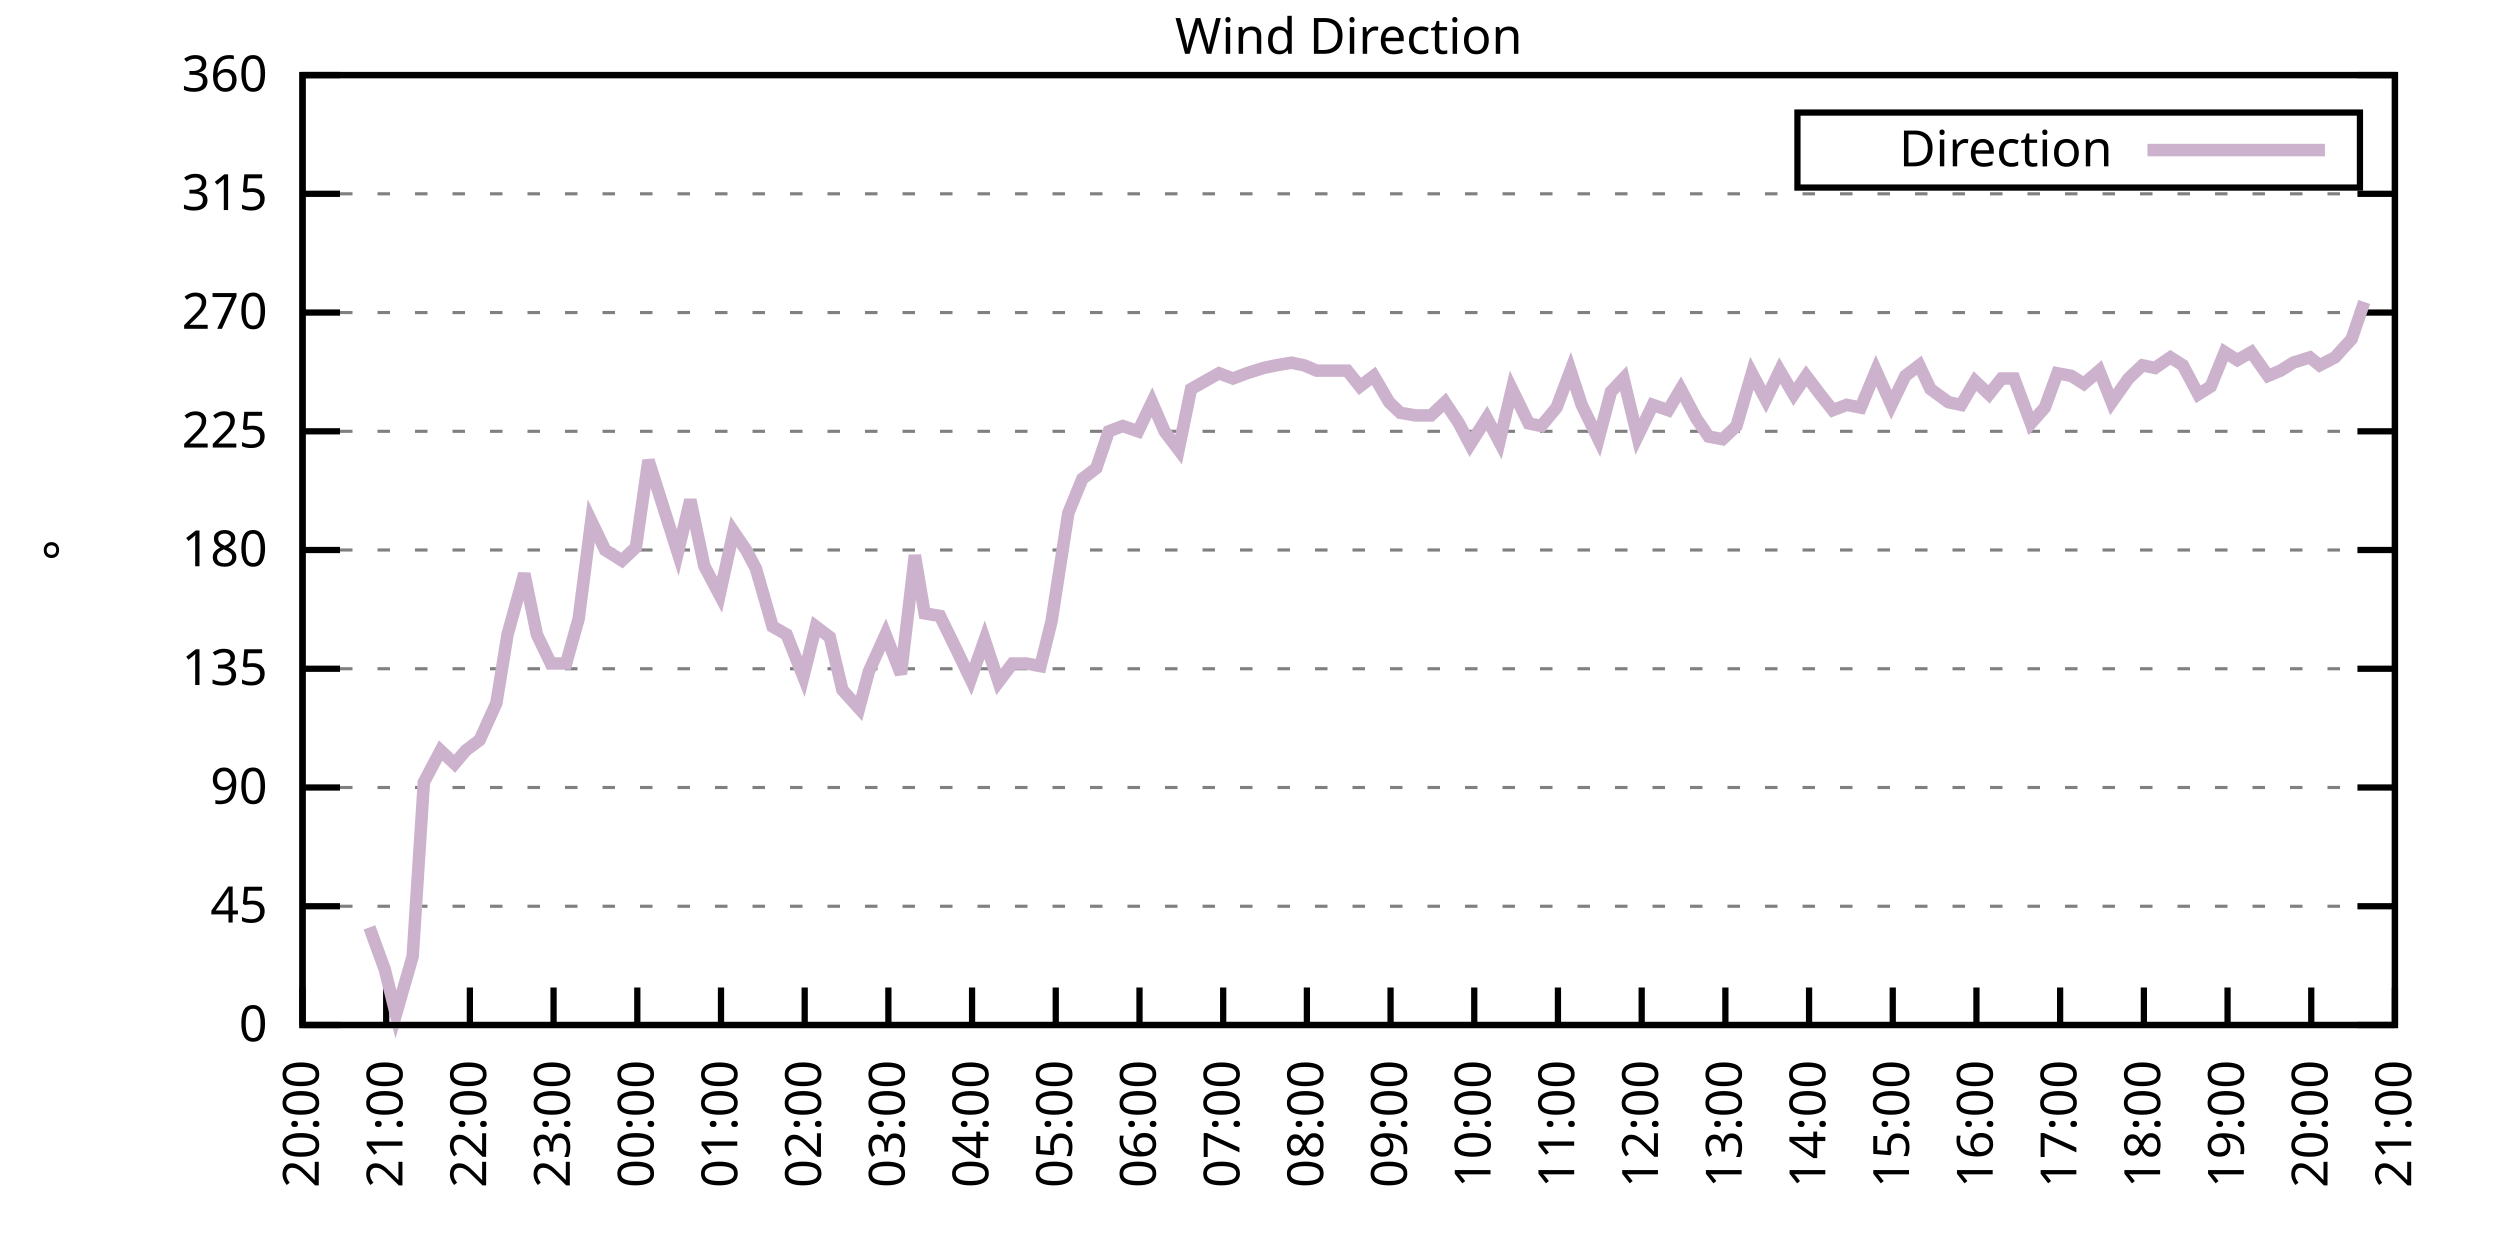
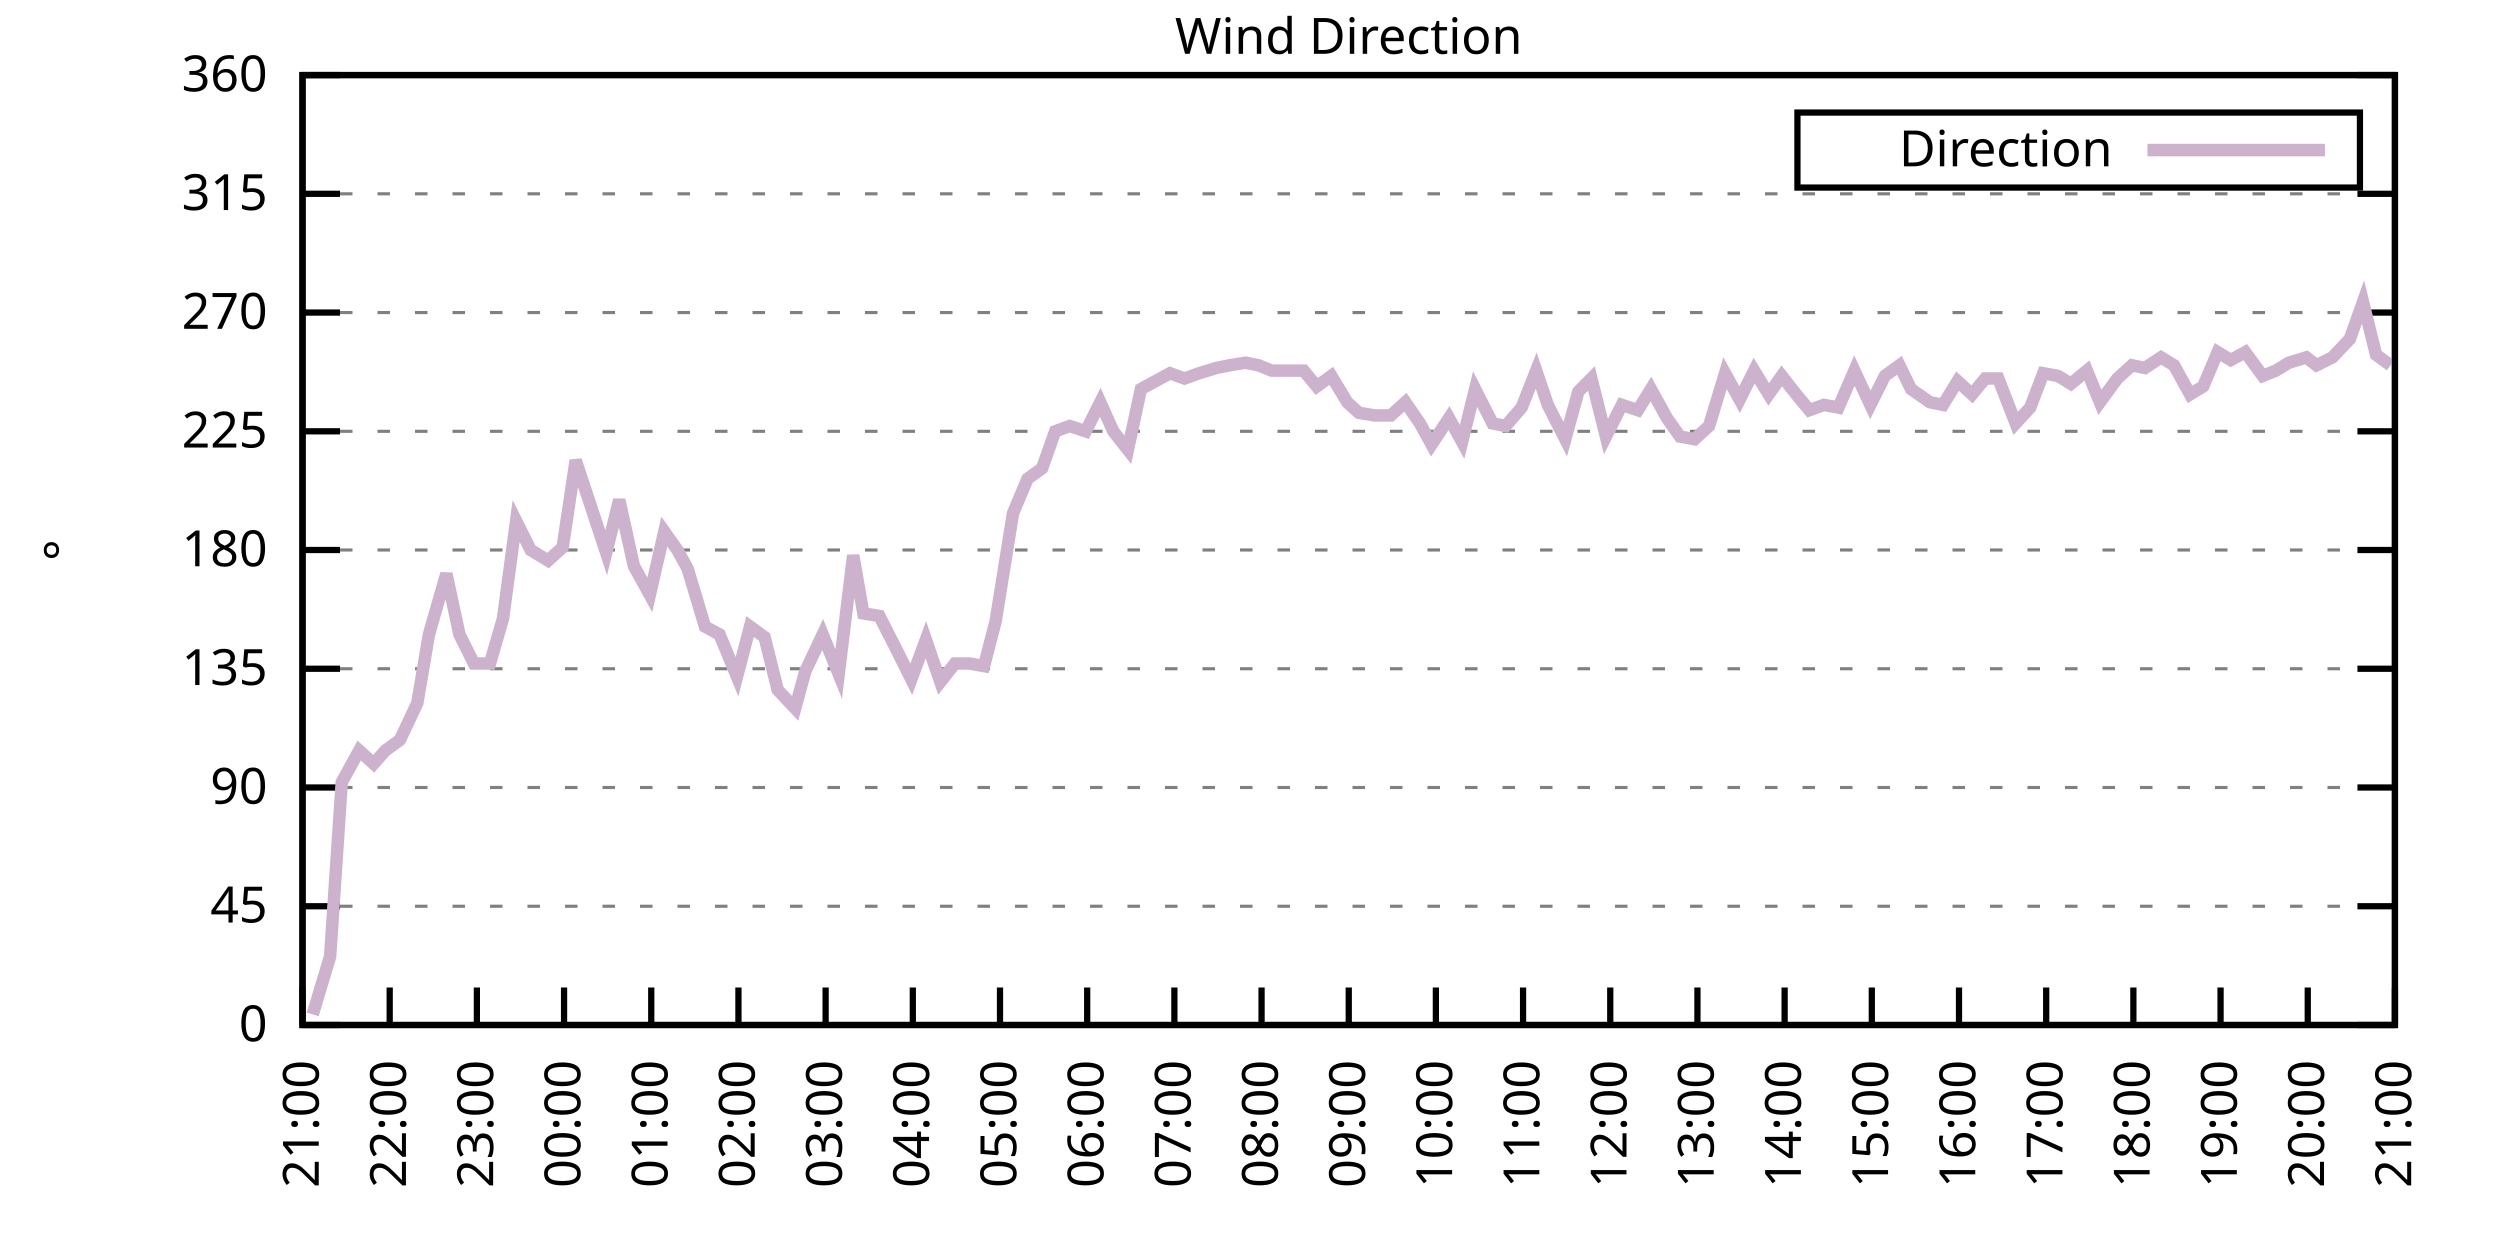
<svg xmlns="http://www.w3.org/2000/svg" xmlns:xlink="http://www.w3.org/1999/xlink" width="400" height="200" viewBox="0 0 400 200">
  <g id="gnuplot_canvas">
    <rect x="0" y="0" width="400" height="200" fill="none" />
    <defs>
      <circle id="gpDot" r="0.5" stroke-width="0.5" stroke="currentColor" />
      <path id="gpPt0" stroke-width="0.333" stroke="currentColor" d="M-1,0 h2 M0,-1 v2" />
      <path id="gpPt1" stroke-width="0.333" stroke="currentColor" d="M-1,-1 L1,1 M1,-1 L-1,1" />
      <path id="gpPt2" stroke-width="0.333" stroke="currentColor" d="M-1,0 L1,0 M0,-1 L0,1 M-1,-1 L1,1 M-1,1 L1,-1" />
      <rect id="gpPt3" stroke-width="0.333" stroke="currentColor" x="-1" y="-1" width="2" height="2" />
      <rect id="gpPt4" stroke-width="0.333" stroke="currentColor" fill="currentColor" x="-1" y="-1" width="2" height="2" />
      <circle id="gpPt5" stroke-width="0.333" stroke="currentColor" cx="0" cy="0" r="1" />
      <use xlink:href="#gpPt5" id="gpPt6" fill="currentColor" stroke="none" />
      <path id="gpPt7" stroke-width="0.333" stroke="currentColor" d="M0,-1.33 L-1.33,0.67 L1.33,0.67 z" />
      <use xlink:href="#gpPt7" id="gpPt8" fill="currentColor" stroke="none" />
      <use xlink:href="#gpPt7" id="gpPt9" stroke="currentColor" transform="rotate(180)" />
      <use xlink:href="#gpPt9" id="gpPt10" fill="currentColor" stroke="none" />
      <use xlink:href="#gpPt3" id="gpPt11" stroke="currentColor" transform="rotate(45)" />
      <use xlink:href="#gpPt11" id="gpPt12" fill="currentColor" stroke="none" />
      <path id="gpPt13" stroke-width="0.333" stroke="currentColor" d="M0,1.330 L1.265,0.411 L0.782,-1.067 L-0.782,-1.076 L-1.265,0.411 z" />
      <use xlink:href="#gpPt13" id="gpPt14" fill="currentColor" stroke="none" />
      <filter id="textbox" filterUnits="objectBoundingBox" x="0" y="0" height="1" width="1">
        <feFlood flood-color="white" flood-opacity="1" result="bgnd" />
        <feComposite in="SourceGraphic" in2="bgnd" operator="atop" />
      </filter>
      <filter id="greybox" filterUnits="objectBoundingBox" x="0" y="0" height="1" width="1">
        <feFlood flood-color="lightgrey" flood-opacity="1" result="grey" />
        <feComposite in="SourceGraphic" in2="grey" operator="atop" />
      </filter>
    </defs>
    <g fill="none" color="white" stroke="currentColor" stroke-width="1.00" stroke-linecap="butt" stroke-linejoin="miter">
</g>
    <g fill="none" color="black" stroke="currentColor" stroke-width="1.00" stroke-linecap="butt" stroke-linejoin="miter">
      <g stroke="none" shape-rendering="crispEdges">
        <polygon fill="rgb(255, 255, 255)" points="48.40,164.00 383.18,164.00 383.18,12.02 48.40,12.02 " />
      </g>
    </g>
    <g fill="none" color="black" stroke="currentColor" stroke-width="1.00" stroke-linecap="butt" stroke-linejoin="miter">
</g>
    <g fill="none" color="black" stroke="black" stroke-width="0.50" stroke-linecap="butt" stroke-linejoin="miter">
</g>
    <g fill="none" color="gray" stroke="currentColor" stroke-width="0.50" stroke-linecap="butt" stroke-linejoin="miter">
      <path stroke="gray" stroke-dasharray="2,4" class="gridline" d="M48.40,164.00 L383.19,164.00  " />
    </g>
    <g fill="none" color="gray" stroke="gray" stroke-width="1.00" stroke-linecap="butt" stroke-linejoin="miter">
</g>
    <g fill="none" color="black" stroke="currentColor" stroke-width="1.00" stroke-linecap="butt" stroke-linejoin="miter">
      <path stroke="black" d="M48.40,164.00 L54.40,164.00 M383.19,164.00 L377.19,164.00  " />
      <g transform="translate(42.80,166.60)" stroke="none" fill="black" font-family="Sans" font-size="8.00" text-anchor="end">
        <text>
          <tspan font-family="Sans"> 0</tspan>
        </text>
      </g>
    </g>
    <g fill="none" color="black" stroke="currentColor" stroke-width="1.00" stroke-linecap="butt" stroke-linejoin="miter">
</g>
    <g fill="none" color="black" stroke="black" stroke-width="0.50" stroke-linecap="butt" stroke-linejoin="miter">
</g>
    <g fill="none" color="gray" stroke="currentColor" stroke-width="0.50" stroke-linecap="butt" stroke-linejoin="miter">
      <path stroke="gray" stroke-dasharray="2,4" class="gridline" d="M48.40,145.00 L383.19,145.00  " />
    </g>
    <g fill="none" color="gray" stroke="gray" stroke-width="1.00" stroke-linecap="butt" stroke-linejoin="miter">
</g>
    <g fill="none" color="black" stroke="currentColor" stroke-width="1.00" stroke-linecap="butt" stroke-linejoin="miter">
      <path stroke="black" d="M48.40,145.00 L54.40,145.00 M383.19,145.00 L377.19,145.00  " />
      <g transform="translate(42.80,147.60)" stroke="none" fill="black" font-family="Sans" font-size="8.00" text-anchor="end">
        <text>
          <tspan font-family="Sans"> 45</tspan>
        </text>
      </g>
    </g>
    <g fill="none" color="black" stroke="currentColor" stroke-width="1.00" stroke-linecap="butt" stroke-linejoin="miter">
</g>
    <g fill="none" color="black" stroke="black" stroke-width="0.50" stroke-linecap="butt" stroke-linejoin="miter">
</g>
    <g fill="none" color="gray" stroke="currentColor" stroke-width="0.50" stroke-linecap="butt" stroke-linejoin="miter">
      <path stroke="gray" stroke-dasharray="2,4" class="gridline" d="M48.40,126.00 L383.19,126.00  " />
    </g>
    <g fill="none" color="gray" stroke="gray" stroke-width="1.00" stroke-linecap="butt" stroke-linejoin="miter">
</g>
    <g fill="none" color="black" stroke="currentColor" stroke-width="1.00" stroke-linecap="butt" stroke-linejoin="miter">
      <path stroke="black" d="M48.40,126.00 L54.40,126.00 M383.19,126.00 L377.19,126.00  " />
      <g transform="translate(42.80,128.60)" stroke="none" fill="black" font-family="Sans" font-size="8.00" text-anchor="end">
        <text>
          <tspan font-family="Sans"> 90</tspan>
        </text>
      </g>
    </g>
    <g fill="none" color="black" stroke="currentColor" stroke-width="1.00" stroke-linecap="butt" stroke-linejoin="miter">
</g>
    <g fill="none" color="black" stroke="black" stroke-width="0.50" stroke-linecap="butt" stroke-linejoin="miter">
</g>
    <g fill="none" color="gray" stroke="currentColor" stroke-width="0.50" stroke-linecap="butt" stroke-linejoin="miter">
      <path stroke="gray" stroke-dasharray="2,4" class="gridline" d="M48.40,107.00 L383.19,107.00  " />
    </g>
    <g fill="none" color="gray" stroke="gray" stroke-width="1.00" stroke-linecap="butt" stroke-linejoin="miter">
</g>
    <g fill="none" color="black" stroke="currentColor" stroke-width="1.00" stroke-linecap="butt" stroke-linejoin="miter">
      <path stroke="black" d="M48.40,107.00 L54.40,107.00 M383.19,107.00 L377.19,107.00  " />
      <g transform="translate(42.80,109.60)" stroke="none" fill="black" font-family="Sans" font-size="8.00" text-anchor="end">
        <text>
          <tspan font-family="Sans"> 135</tspan>
        </text>
      </g>
    </g>
    <g fill="none" color="black" stroke="currentColor" stroke-width="1.00" stroke-linecap="butt" stroke-linejoin="miter">
</g>
    <g fill="none" color="black" stroke="black" stroke-width="0.50" stroke-linecap="butt" stroke-linejoin="miter">
</g>
    <g fill="none" color="gray" stroke="currentColor" stroke-width="0.50" stroke-linecap="butt" stroke-linejoin="miter">
      <path stroke="gray" stroke-dasharray="2,4" class="gridline" d="M48.40,88.00 L383.19,88.00  " />
    </g>
    <g fill="none" color="gray" stroke="gray" stroke-width="1.00" stroke-linecap="butt" stroke-linejoin="miter">
</g>
    <g fill="none" color="black" stroke="currentColor" stroke-width="1.00" stroke-linecap="butt" stroke-linejoin="miter">
      <path stroke="black" d="M48.40,88.00 L54.40,88.00 M383.19,88.00 L377.19,88.00  " />
      <g transform="translate(42.80,90.60)" stroke="none" fill="black" font-family="Sans" font-size="8.00" text-anchor="end">
        <text>
          <tspan font-family="Sans"> 180</tspan>
        </text>
      </g>
    </g>
    <g fill="none" color="black" stroke="currentColor" stroke-width="1.00" stroke-linecap="butt" stroke-linejoin="miter">
</g>
    <g fill="none" color="black" stroke="black" stroke-width="0.50" stroke-linecap="butt" stroke-linejoin="miter">
</g>
    <g fill="none" color="gray" stroke="currentColor" stroke-width="0.50" stroke-linecap="butt" stroke-linejoin="miter">
      <path stroke="gray" stroke-dasharray="2,4" class="gridline" d="M48.40,69.01 L383.19,69.01  " />
    </g>
    <g fill="none" color="gray" stroke="gray" stroke-width="1.00" stroke-linecap="butt" stroke-linejoin="miter">
</g>
    <g fill="none" color="black" stroke="currentColor" stroke-width="1.00" stroke-linecap="butt" stroke-linejoin="miter">
      <path stroke="black" d="M48.40,69.01 L54.40,69.01 M383.19,69.01 L377.19,69.01  " />
      <g transform="translate(42.80,71.61)" stroke="none" fill="black" font-family="Sans" font-size="8.00" text-anchor="end">
        <text>
          <tspan font-family="Sans"> 225</tspan>
        </text>
      </g>
    </g>
    <g fill="none" color="black" stroke="currentColor" stroke-width="1.00" stroke-linecap="butt" stroke-linejoin="miter">
</g>
    <g fill="none" color="black" stroke="black" stroke-width="0.50" stroke-linecap="butt" stroke-linejoin="miter">
</g>
    <g fill="none" color="gray" stroke="currentColor" stroke-width="0.50" stroke-linecap="butt" stroke-linejoin="miter">
      <path stroke="gray" stroke-dasharray="2,4" class="gridline" d="M48.40,50.01 L383.19,50.01  " />
    </g>
    <g fill="none" color="gray" stroke="gray" stroke-width="1.00" stroke-linecap="butt" stroke-linejoin="miter">
</g>
    <g fill="none" color="black" stroke="currentColor" stroke-width="1.00" stroke-linecap="butt" stroke-linejoin="miter">
      <path stroke="black" d="M48.40,50.01 L54.40,50.01 M383.19,50.01 L377.19,50.01  " />
      <g transform="translate(42.80,52.61)" stroke="none" fill="black" font-family="Sans" font-size="8.00" text-anchor="end">
        <text>
          <tspan font-family="Sans"> 270</tspan>
        </text>
      </g>
    </g>
    <g fill="none" color="black" stroke="currentColor" stroke-width="1.00" stroke-linecap="butt" stroke-linejoin="miter">
</g>
    <g fill="none" color="black" stroke="black" stroke-width="0.50" stroke-linecap="butt" stroke-linejoin="miter">
</g>
    <g fill="none" color="gray" stroke="currentColor" stroke-width="0.50" stroke-linecap="butt" stroke-linejoin="miter">
      <path stroke="gray" stroke-dasharray="2,4" class="gridline" d="M48.40,31.01 L383.19,31.01  " />
    </g>
    <g fill="none" color="gray" stroke="gray" stroke-width="1.00" stroke-linecap="butt" stroke-linejoin="miter">
</g>
    <g fill="none" color="black" stroke="currentColor" stroke-width="1.00" stroke-linecap="butt" stroke-linejoin="miter">
      <path stroke="black" d="M48.40,31.01 L54.40,31.01 M383.19,31.01 L377.19,31.01  " />
      <g transform="translate(42.80,33.61)" stroke="none" fill="black" font-family="Sans" font-size="8.00" text-anchor="end">
        <text>
          <tspan font-family="Sans"> 315</tspan>
        </text>
      </g>
    </g>
    <g fill="none" color="black" stroke="currentColor" stroke-width="1.00" stroke-linecap="butt" stroke-linejoin="miter">
</g>
    <g fill="none" color="black" stroke="black" stroke-width="0.50" stroke-linecap="butt" stroke-linejoin="miter">
</g>
    <g fill="none" color="gray" stroke="currentColor" stroke-width="0.50" stroke-linecap="butt" stroke-linejoin="miter">
      <path stroke="gray" stroke-dasharray="2,4" class="gridline" d="M48.40,12.01 L383.19,12.01  " />
    </g>
    <g fill="none" color="gray" stroke="gray" stroke-width="1.00" stroke-linecap="butt" stroke-linejoin="miter">
</g>
    <g fill="none" color="black" stroke="currentColor" stroke-width="1.00" stroke-linecap="butt" stroke-linejoin="miter">
      <path stroke="black" d="M48.40,12.01 L54.40,12.01 M383.19,12.01 L377.19,12.01  " />
      <g transform="translate(42.80,14.61)" stroke="none" fill="black" font-family="Sans" font-size="8.00" text-anchor="end">
        <text>
          <tspan font-family="Sans"> 360</tspan>
        </text>
      </g>
    </g>
    <g fill="none" color="black" stroke="currentColor" stroke-width="1.00" stroke-linecap="butt" stroke-linejoin="miter">
      <path stroke="black" d="M48.40,164.00 L48.40,158.00  " />
      <g transform="translate(51.00,169.60) rotate(270.00)" stroke="none" fill="black" font-family="Sans" font-size="8.00" text-anchor="end">
        <text>
-           <tspan font-family="Sans">20:00</tspan>
-         </text>
-       </g>
-     </g>
-     <g fill="none" color="black" stroke="currentColor" stroke-width="1.00" stroke-linecap="butt" stroke-linejoin="miter">
-       <path stroke="black" d="M61.79,164.00 L61.79,158.00  " />
-       <g transform="translate(64.39,169.60) rotate(270.00)" stroke="none" fill="black" font-family="Sans" font-size="8.00" text-anchor="end">
-         <text>
          <tspan font-family="Sans">21:00</tspan>
        </text>
      </g>
    </g>
    <g fill="none" color="black" stroke="currentColor" stroke-width="1.00" stroke-linecap="butt" stroke-linejoin="miter">
-       <path stroke="black" d="M75.18,164.00 L75.18,158.00  " />
-       <g transform="translate(77.78,169.60) rotate(270.00)" stroke="none" fill="black" font-family="Sans" font-size="8.00" text-anchor="end">
+       <path stroke="black" d="M62.35,164.00 L62.35,158.00  " />
+       <g transform="translate(64.95,169.60) rotate(270.00)" stroke="none" fill="black" font-family="Sans" font-size="8.00" text-anchor="end">
        <text>
          <tspan font-family="Sans">22:00</tspan>
        </text>
      </g>
    </g>
    <g fill="none" color="black" stroke="currentColor" stroke-width="1.00" stroke-linecap="butt" stroke-linejoin="miter">
-       <path stroke="black" d="M88.57,164.00 L88.57,158.00  " />
-       <g transform="translate(91.17,169.60) rotate(270.00)" stroke="none" fill="black" font-family="Sans" font-size="8.00" text-anchor="end">
+       <path stroke="black" d="M76.30,164.00 L76.30,158.00  " />
+       <g transform="translate(78.90,169.60) rotate(270.00)" stroke="none" fill="black" font-family="Sans" font-size="8.00" text-anchor="end">
        <text>
          <tspan font-family="Sans">23:00</tspan>
        </text>
      </g>
    </g>
    <g fill="none" color="black" stroke="currentColor" stroke-width="1.00" stroke-linecap="butt" stroke-linejoin="miter">
-       <path stroke="black" d="M101.97,164.00 L101.97,158.00  " />
-       <g transform="translate(104.57,169.60) rotate(270.00)" stroke="none" fill="black" font-family="Sans" font-size="8.00" text-anchor="end">
+       <path stroke="black" d="M90.25,164.00 L90.25,158.00  " />
+       <g transform="translate(92.85,169.60) rotate(270.00)" stroke="none" fill="black" font-family="Sans" font-size="8.00" text-anchor="end">
        <text>
          <tspan font-family="Sans">00:00</tspan>
        </text>
      </g>
    </g>
    <g fill="none" color="black" stroke="currentColor" stroke-width="1.00" stroke-linecap="butt" stroke-linejoin="miter">
-       <path stroke="black" d="M115.36,164.00 L115.36,158.00  " />
-       <g transform="translate(117.96,169.60) rotate(270.00)" stroke="none" fill="black" font-family="Sans" font-size="8.00" text-anchor="end">
+       <path stroke="black" d="M104.20,164.00 L104.20,158.00  " />
+       <g transform="translate(106.80,169.60) rotate(270.00)" stroke="none" fill="black" font-family="Sans" font-size="8.00" text-anchor="end">
        <text>
          <tspan font-family="Sans">01:00</tspan>
        </text>
      </g>
    </g>
    <g fill="none" color="black" stroke="currentColor" stroke-width="1.00" stroke-linecap="butt" stroke-linejoin="miter">
-       <path stroke="black" d="M128.75,164.00 L128.75,158.00  " />
-       <g transform="translate(131.35,169.60) rotate(270.00)" stroke="none" fill="black" font-family="Sans" font-size="8.00" text-anchor="end">
+       <path stroke="black" d="M118.15,164.00 L118.15,158.00  " />
+       <g transform="translate(120.75,169.60) rotate(270.00)" stroke="none" fill="black" font-family="Sans" font-size="8.00" text-anchor="end">
        <text>
          <tspan font-family="Sans">02:00</tspan>
        </text>
      </g>
    </g>
    <g fill="none" color="black" stroke="currentColor" stroke-width="1.00" stroke-linecap="butt" stroke-linejoin="miter">
-       <path stroke="black" d="M142.14,164.00 L142.14,158.00  " />
-       <g transform="translate(144.74,169.60) rotate(270.00)" stroke="none" fill="black" font-family="Sans" font-size="8.00" text-anchor="end">
+       <path stroke="black" d="M132.10,164.00 L132.10,158.00  " />
+       <g transform="translate(134.70,169.60) rotate(270.00)" stroke="none" fill="black" font-family="Sans" font-size="8.00" text-anchor="end">
        <text>
          <tspan font-family="Sans">03:00</tspan>
        </text>
      </g>
    </g>
    <g fill="none" color="black" stroke="currentColor" stroke-width="1.00" stroke-linecap="butt" stroke-linejoin="miter">
-       <path stroke="black" d="M155.53,164.00 L155.53,158.00  " />
-       <g transform="translate(158.13,169.60) rotate(270.00)" stroke="none" fill="black" font-family="Sans" font-size="8.00" text-anchor="end">
+       <path stroke="black" d="M146.05,164.00 L146.05,158.00  " />
+       <g transform="translate(148.65,169.60) rotate(270.00)" stroke="none" fill="black" font-family="Sans" font-size="8.00" text-anchor="end">
        <text>
          <tspan font-family="Sans">04:00</tspan>
        </text>
      </g>
    </g>
    <g fill="none" color="black" stroke="currentColor" stroke-width="1.00" stroke-linecap="butt" stroke-linejoin="miter">
-       <path stroke="black" d="M168.92,164.00 L168.92,158.00  " />
-       <g transform="translate(171.52,169.60) rotate(270.00)" stroke="none" fill="black" font-family="Sans" font-size="8.00" text-anchor="end">
+       <path stroke="black" d="M160.00,164.00 L160.00,158.00  " />
+       <g transform="translate(162.60,169.60) rotate(270.00)" stroke="none" fill="black" font-family="Sans" font-size="8.00" text-anchor="end">
        <text>
          <tspan font-family="Sans">05:00</tspan>
        </text>
      </g>
    </g>
    <g fill="none" color="black" stroke="currentColor" stroke-width="1.00" stroke-linecap="butt" stroke-linejoin="miter">
-       <path stroke="black" d="M182.32,164.00 L182.32,158.00  " />
-       <g transform="translate(184.92,169.60) rotate(270.00)" stroke="none" fill="black" font-family="Sans" font-size="8.00" text-anchor="end">
+       <path stroke="black" d="M173.95,164.00 L173.95,158.00  " />
+       <g transform="translate(176.55,169.60) rotate(270.00)" stroke="none" fill="black" font-family="Sans" font-size="8.00" text-anchor="end">
        <text>
          <tspan font-family="Sans">06:00</tspan>
        </text>
      </g>
    </g>
    <g fill="none" color="black" stroke="currentColor" stroke-width="1.00" stroke-linecap="butt" stroke-linejoin="miter">
-       <path stroke="black" d="M195.71,164.00 L195.71,158.00  " />
-       <g transform="translate(198.31,169.60) rotate(270.00)" stroke="none" fill="black" font-family="Sans" font-size="8.00" text-anchor="end">
+       <path stroke="black" d="M187.90,164.00 L187.90,158.00  " />
+       <g transform="translate(190.50,169.60) rotate(270.00)" stroke="none" fill="black" font-family="Sans" font-size="8.00" text-anchor="end">
        <text>
          <tspan font-family="Sans">07:00</tspan>
        </text>
      </g>
    </g>
    <g fill="none" color="black" stroke="currentColor" stroke-width="1.00" stroke-linecap="butt" stroke-linejoin="miter">
-       <path stroke="black" d="M209.10,164.00 L209.10,158.00  " />
-       <g transform="translate(211.70,169.60) rotate(270.00)" stroke="none" fill="black" font-family="Sans" font-size="8.00" text-anchor="end">
+       <path stroke="black" d="M201.85,164.00 L201.85,158.00  " />
+       <g transform="translate(204.45,169.60) rotate(270.00)" stroke="none" fill="black" font-family="Sans" font-size="8.00" text-anchor="end">
        <text>
          <tspan font-family="Sans">08:00</tspan>
        </text>
      </g>
    </g>
    <g fill="none" color="black" stroke="currentColor" stroke-width="1.00" stroke-linecap="butt" stroke-linejoin="miter">
-       <path stroke="black" d="M222.49,164.00 L222.49,158.00  " />
-       <g transform="translate(225.09,169.60) rotate(270.00)" stroke="none" fill="black" font-family="Sans" font-size="8.00" text-anchor="end">
+       <path stroke="black" d="M215.80,164.00 L215.80,158.00  " />
+       <g transform="translate(218.40,169.60) rotate(270.00)" stroke="none" fill="black" font-family="Sans" font-size="8.00" text-anchor="end">
        <text>
          <tspan font-family="Sans">09:00</tspan>
        </text>
      </g>
    </g>
    <g fill="none" color="black" stroke="currentColor" stroke-width="1.00" stroke-linecap="butt" stroke-linejoin="miter">
-       <path stroke="black" d="M235.88,164.00 L235.88,158.00  " />
-       <g transform="translate(238.48,169.60) rotate(270.00)" stroke="none" fill="black" font-family="Sans" font-size="8.00" text-anchor="end">
+       <path stroke="black" d="M229.74,164.00 L229.74,158.00  " />
+       <g transform="translate(232.34,169.60) rotate(270.00)" stroke="none" fill="black" font-family="Sans" font-size="8.00" text-anchor="end">
        <text>
          <tspan font-family="Sans">10:00</tspan>
        </text>
      </g>
    </g>
    <g fill="none" color="black" stroke="currentColor" stroke-width="1.00" stroke-linecap="butt" stroke-linejoin="miter">
-       <path stroke="black" d="M249.27,164.00 L249.27,158.00  " />
-       <g transform="translate(251.87,169.60) rotate(270.00)" stroke="none" fill="black" font-family="Sans" font-size="8.00" text-anchor="end">
+       <path stroke="black" d="M243.69,164.00 L243.69,158.00  " />
+       <g transform="translate(246.29,169.60) rotate(270.00)" stroke="none" fill="black" font-family="Sans" font-size="8.00" text-anchor="end">
        <text>
          <tspan font-family="Sans">11:00</tspan>
        </text>
      </g>
    </g>
    <g fill="none" color="black" stroke="currentColor" stroke-width="1.00" stroke-linecap="butt" stroke-linejoin="miter">
-       <path stroke="black" d="M262.67,164.00 L262.67,158.00  " />
-       <g transform="translate(265.27,169.60) rotate(270.00)" stroke="none" fill="black" font-family="Sans" font-size="8.00" text-anchor="end">
+       <path stroke="black" d="M257.64,164.00 L257.64,158.00  " />
+       <g transform="translate(260.24,169.60) rotate(270.00)" stroke="none" fill="black" font-family="Sans" font-size="8.00" text-anchor="end">
        <text>
          <tspan font-family="Sans">12:00</tspan>
        </text>
      </g>
    </g>
    <g fill="none" color="black" stroke="currentColor" stroke-width="1.00" stroke-linecap="butt" stroke-linejoin="miter">
-       <path stroke="black" d="M276.06,164.00 L276.06,158.00  " />
-       <g transform="translate(278.66,169.60) rotate(270.00)" stroke="none" fill="black" font-family="Sans" font-size="8.00" text-anchor="end">
+       <path stroke="black" d="M271.59,164.00 L271.59,158.00  " />
+       <g transform="translate(274.19,169.60) rotate(270.00)" stroke="none" fill="black" font-family="Sans" font-size="8.00" text-anchor="end">
        <text>
          <tspan font-family="Sans">13:00</tspan>
        </text>
      </g>
    </g>
    <g fill="none" color="black" stroke="currentColor" stroke-width="1.00" stroke-linecap="butt" stroke-linejoin="miter">
-       <path stroke="black" d="M289.45,164.00 L289.45,158.00  " />
-       <g transform="translate(292.05,169.60) rotate(270.00)" stroke="none" fill="black" font-family="Sans" font-size="8.00" text-anchor="end">
+       <path stroke="black" d="M285.54,164.00 L285.54,158.00  " />
+       <g transform="translate(288.14,169.60) rotate(270.00)" stroke="none" fill="black" font-family="Sans" font-size="8.00" text-anchor="end">
        <text>
          <tspan font-family="Sans">14:00</tspan>
        </text>
      </g>
    </g>
    <g fill="none" color="black" stroke="currentColor" stroke-width="1.00" stroke-linecap="butt" stroke-linejoin="miter">
-       <path stroke="black" d="M302.84,164.00 L302.84,158.00  " />
-       <g transform="translate(305.44,169.60) rotate(270.00)" stroke="none" fill="black" font-family="Sans" font-size="8.00" text-anchor="end">
+       <path stroke="black" d="M299.49,164.00 L299.49,158.00  " />
+       <g transform="translate(302.09,169.60) rotate(270.00)" stroke="none" fill="black" font-family="Sans" font-size="8.00" text-anchor="end">
        <text>
          <tspan font-family="Sans">15:00</tspan>
        </text>
      </g>
    </g>
    <g fill="none" color="black" stroke="currentColor" stroke-width="1.00" stroke-linecap="butt" stroke-linejoin="miter">
-       <path stroke="black" d="M316.23,164.00 L316.23,158.00  " />
-       <g transform="translate(318.83,169.60) rotate(270.00)" stroke="none" fill="black" font-family="Sans" font-size="8.00" text-anchor="end">
+       <path stroke="black" d="M313.44,164.00 L313.44,158.00  " />
+       <g transform="translate(316.04,169.60) rotate(270.00)" stroke="none" fill="black" font-family="Sans" font-size="8.00" text-anchor="end">
        <text>
          <tspan font-family="Sans">16:00</tspan>
        </text>
      </g>
    </g>
    <g fill="none" color="black" stroke="currentColor" stroke-width="1.00" stroke-linecap="butt" stroke-linejoin="miter">
-       <path stroke="black" d="M329.62,164.00 L329.62,158.00  " />
-       <g transform="translate(332.22,169.60) rotate(270.00)" stroke="none" fill="black" font-family="Sans" font-size="8.00" text-anchor="end">
+       <path stroke="black" d="M327.39,164.00 L327.39,158.00  " />
+       <g transform="translate(329.99,169.60) rotate(270.00)" stroke="none" fill="black" font-family="Sans" font-size="8.00" text-anchor="end">
        <text>
          <tspan font-family="Sans">17:00</tspan>
        </text>
      </g>
    </g>
    <g fill="none" color="black" stroke="currentColor" stroke-width="1.00" stroke-linecap="butt" stroke-linejoin="miter">
-       <path stroke="black" d="M343.02,164.00 L343.02,158.00  " />
-       <g transform="translate(345.62,169.60) rotate(270.00)" stroke="none" fill="black" font-family="Sans" font-size="8.00" text-anchor="end">
+       <path stroke="black" d="M341.34,164.00 L341.34,158.00  " />
+       <g transform="translate(343.94,169.60) rotate(270.00)" stroke="none" fill="black" font-family="Sans" font-size="8.00" text-anchor="end">
        <text>
          <tspan font-family="Sans">18:00</tspan>
        </text>
      </g>
    </g>
    <g fill="none" color="black" stroke="currentColor" stroke-width="1.00" stroke-linecap="butt" stroke-linejoin="miter">
-       <path stroke="black" d="M356.41,164.00 L356.41,158.00  " />
-       <g transform="translate(359.01,169.60) rotate(270.00)" stroke="none" fill="black" font-family="Sans" font-size="8.00" text-anchor="end">
+       <path stroke="black" d="M355.29,164.00 L355.29,158.00  " />
+       <g transform="translate(357.89,169.60) rotate(270.00)" stroke="none" fill="black" font-family="Sans" font-size="8.00" text-anchor="end">
        <text>
          <tspan font-family="Sans">19:00</tspan>
        </text>
      </g>
    </g>
    <g fill="none" color="black" stroke="currentColor" stroke-width="1.00" stroke-linecap="butt" stroke-linejoin="miter">
-       <path stroke="black" d="M369.80,164.00 L369.80,158.00  " />
-       <g transform="translate(372.40,169.60) rotate(270.00)" stroke="none" fill="black" font-family="Sans" font-size="8.00" text-anchor="end">
+       <path stroke="black" d="M369.24,164.00 L369.24,158.00  " />
+       <g transform="translate(371.84,169.60) rotate(270.00)" stroke="none" fill="black" font-family="Sans" font-size="8.00" text-anchor="end">
        <text>
          <tspan font-family="Sans">20:00</tspan>
        </text>
      </g>
    </g>
    <g fill="none" color="black" stroke="currentColor" stroke-width="1.00" stroke-linecap="butt" stroke-linejoin="miter">
      <path stroke="black" d="M383.19,164.00 L383.19,158.00  " />
      <g transform="translate(385.79,169.60) rotate(270.00)" stroke="none" fill="black" font-family="Sans" font-size="8.00" text-anchor="end">
        <text>
          <tspan font-family="Sans">21:00</tspan>
        </text>
      </g>
    </g>
    <g fill="none" color="black" stroke="currentColor" stroke-width="1.00" stroke-linecap="butt" stroke-linejoin="miter">
</g>
    <g fill="none" color="black" stroke="currentColor" stroke-width="1.00" stroke-linecap="butt" stroke-linejoin="miter">
      <path stroke="black" d="M48.40,12.01 L48.40,164.00 L383.19,164.00 L383.19,12.01 L48.40,12.01 Z  " />
    </g>
    <g fill="none" color="black" stroke="currentColor" stroke-width="1.00" stroke-linecap="butt" stroke-linejoin="miter">
</g>
    <g fill="none" color="black" stroke="currentColor" stroke-width="1.00" stroke-linecap="butt" stroke-linejoin="miter">
      <path stroke="black" d="M287.59,30.01 L287.59,18.01 L377.59,18.01 L377.59,30.01 L287.59,30.01 Z  " />
    </g>
    <g id="Wind_direction_plot_1">
      <g fill="none" color="white" stroke="black" stroke-width="2.00" stroke-linecap="butt" stroke-linejoin="miter">
</g>
      <g fill="none" color="black" stroke="currentColor" stroke-width="2.00" stroke-linecap="butt" stroke-linejoin="miter">
        <g transform="translate(337.99,26.61)" stroke="none" fill="black" font-family="Sans" font-size="8.00" text-anchor="end">
          <text>
            <tspan font-family="Sans">Direction</tspan>
          </text>
        </g>
      </g>
      <g fill="none" color="black" stroke="currentColor" stroke-width="2.00" stroke-linecap="butt" stroke-linejoin="miter">
-         <path stroke="rgb(204, 178, 204)" d="M343.59,24.01 L371.99,24.01 M59.11,148.38 L61.57,155.13 L63.35,162.31 L66.03,153.02 L67.82,125.16 L70.50,120.09   L72.73,122.20 L74.51,120.09 L76.75,118.40 L79.42,112.49 L81.21,101.52 L83.89,91.80 L85.90,101.52 L88.13,106.16   L90.58,106.16 L92.59,98.98 L94.60,83.36 L96.83,88.00 L99.51,89.69 L101.74,87.58 L103.75,73.65 L105.76,79.98   L108.44,88.43 L110.45,79.98 L112.68,90.54 L115.13,95.18 L117.37,85.05 L119.38,88.00 L120.94,90.96 L123.62,100.25   L125.85,101.52 L128.53,108.27 L130.54,100.25 L132.77,101.94 L134.78,110.38 L137.45,113.34 L139.02,107.43 L141.69,101.52   L144.15,107.85 L146.38,88.85 L147.94,98.14 L150.40,98.56 L153.08,104.05 L155.31,108.69 L157.54,102.36 L159.77,109.11   L162.01,106.16 L164.24,106.16 L166.47,106.58 L168.25,99.40 L170.93,82.09 L173.17,76.61 L175.40,74.92 L177.41,69.01   L179.64,68.16 L182.09,69.01 L184.32,64.36 L186.33,69.01 L188.57,71.96 L190.57,62.25 L192.81,60.98 L195.04,59.72   L197.27,60.56 L199.50,59.72 L202.18,58.87 L204.19,58.45 L206.64,58.03 L208.65,58.45 L210.66,59.30 L213.34,59.30   L215.57,59.30 L217.58,61.83 L219.81,60.14 L222.27,64.36 L224.05,66.05 L226.51,66.47 L228.96,66.47 L231.20,64.36   L233.43,67.74 L235.21,71.12 L237.89,66.90 L239.90,70.70 L241.91,62.25 L244.59,67.74 L246.60,68.16 L249.05,65.21   L251.28,59.30 L253.07,64.78 L255.75,70.27 L257.76,62.67 L259.76,60.56 L262.00,69.85 L264.45,64.78 L266.91,65.63   L268.92,62.25 L271.37,66.90 L273.38,69.85 L275.61,70.27 L277.84,68.16 L280.30,59.72 L282.53,63.94 L284.76,59.30   L286.99,63.10 L289.00,60.14 L291.23,63.10 L293.24,65.63 L295.48,64.78 L297.71,65.21 L300.16,59.30 L302.62,64.78   L304.85,60.14 L307.08,58.45 L308.87,62.25 L311.77,64.36 L313.78,64.78 L316.01,60.98 L318.24,63.10 L320.25,60.56   L322.26,60.56 L324.94,67.74 L327.17,65.21 L329.18,59.72 L331.41,60.14 L333.42,61.41 L335.87,59.30 L337.88,64.36   L340.56,60.56 L342.79,58.45 L344.80,58.87 L347.26,57.18 L349.26,58.45 L351.72,63.10 L353.73,61.83 L355.96,56.34   L357.97,57.61 L360.20,56.34 L362.88,60.14 L364.89,59.30 L366.90,58.03 L369.58,57.18 L371.14,58.45 L373.59,57.18   L376.27,54.23 L378.28,48.32  " />
+         <path stroke="rgb(204, 178, 204)" d="M343.59,24.01 L371.99,24.01 M50.03,162.31 L52.82,153.02 L54.68,125.16 L57.47,120.09 L59.79,122.20 L61.65,120.09   L63.98,118.40 L66.77,112.49 L68.63,101.52 L71.42,91.80 L73.51,101.52 L75.83,106.16 L78.39,106.16 L80.48,98.98   L82.58,83.36 L84.90,88.00 L87.69,89.69 L90.02,87.58 L92.11,73.65 L94.20,79.98 L96.99,88.43 L99.08,79.98   L101.41,90.54 L103.97,95.18 L106.29,85.05 L108.38,88.00 L110.01,90.96 L112.80,100.25 L115.13,101.52 L117.92,108.27   L120.01,100.25 L122.33,101.94 L124.43,110.38 L127.22,113.34 L128.84,107.43 L131.63,101.52 L134.19,107.85 L136.51,88.85   L138.14,98.14 L140.70,98.56 L143.49,104.05 L145.81,108.69 L148.14,102.36 L150.46,109.11 L152.79,106.16 L155.11,106.16   L157.44,106.58 L159.30,99.40 L162.09,82.09 L164.41,76.61 L166.74,74.92 L168.83,69.01 L171.16,68.16 L173.71,69.01   L176.04,64.36 L178.13,69.01 L180.46,71.96 L182.55,62.25 L184.87,60.98 L187.20,59.72 L189.52,60.56 L191.85,59.72   L194.64,58.87 L196.73,58.45 L199.29,58.03 L201.38,58.45 L203.47,59.30 L206.26,59.30 L208.59,59.30 L210.68,61.83   L213.01,60.14 L215.56,64.36 L217.42,66.05 L219.98,66.47 L222.54,66.47 L224.86,64.36 L227.19,67.74 L229.05,71.12   L231.84,66.90 L233.93,70.70 L236.02,62.25 L238.81,67.74 L240.90,68.16 L243.46,65.21 L245.79,59.30 L247.65,64.78   L250.44,70.27 L252.53,62.67 L254.62,60.56 L256.95,69.85 L259.50,64.78 L262.06,65.63 L264.15,62.25 L266.71,66.90   L268.80,69.85 L271.13,70.27 L273.45,68.16 L276.01,59.72 L278.34,63.94 L280.66,59.30 L282.99,63.10 L285.08,60.14   L287.40,63.10 L289.50,65.63 L291.82,64.78 L294.15,65.21 L296.70,59.30 L299.26,64.78 L301.58,60.14 L303.91,58.45   L305.77,62.25 L308.79,64.36 L310.88,64.78 L313.21,60.98 L315.53,63.10 L317.63,60.56 L319.72,60.56 L322.51,67.74   L324.83,65.21 L326.93,59.72 L329.25,60.14 L331.34,61.41 L333.90,59.30 L335.99,64.36 L338.78,60.56 L341.11,58.45   L343.20,58.87 L345.76,57.18 L347.85,58.45 L350.41,63.10 L352.50,61.83 L354.83,56.34 L356.92,57.61 L359.24,56.34   L362.03,60.14 L364.13,59.30 L366.22,58.03 L369.01,57.18 L370.64,58.45 L373.19,57.18 L375.98,54.23 L378.08,48.32   L380.17,56.76 L382.49,58.45  " />
      </g>
    </g>
    <g fill="none" color="black" stroke="currentColor" stroke-width="2.00" stroke-linecap="butt" stroke-linejoin="miter">
</g>
    <g fill="none" color="black" stroke="black" stroke-width="1.00" stroke-linecap="butt" stroke-linejoin="miter">
</g>
    <g fill="none" color="black" stroke="currentColor" stroke-width="1.00" stroke-linecap="butt" stroke-linejoin="miter">
      <path stroke="black" d="M48.40,12.01 L48.40,164.00 L383.19,164.00 L383.19,12.01 L48.40,12.01 Z  " />
      <g transform="translate(12.80,88.01) rotate(270.00)" stroke="none" fill="black" font-family="Sans" font-size="8.00" text-anchor="middle">
        <text>
          <tspan font-family="Sans">°</tspan>
        </text>
      </g>
    </g>
    <g fill="none" color="black" stroke="currentColor" stroke-width="1.00" stroke-linecap="butt" stroke-linejoin="miter">
</g>
    <g fill="none" color="black" stroke="currentColor" stroke-width="1.00" stroke-linecap="butt" stroke-linejoin="miter">
      <g transform="translate(215.79,8.61)" stroke="none" fill="black" font-family="Sans" font-size="8.00" text-anchor="middle">
        <text>
          <tspan font-family="Sans">Wind Direction</tspan>
        </text>
      </g>
    </g>
    <g fill="none" color="black" stroke="currentColor" stroke-width="1.00" stroke-linecap="butt" stroke-linejoin="miter">
</g>
  </g>
</svg>
